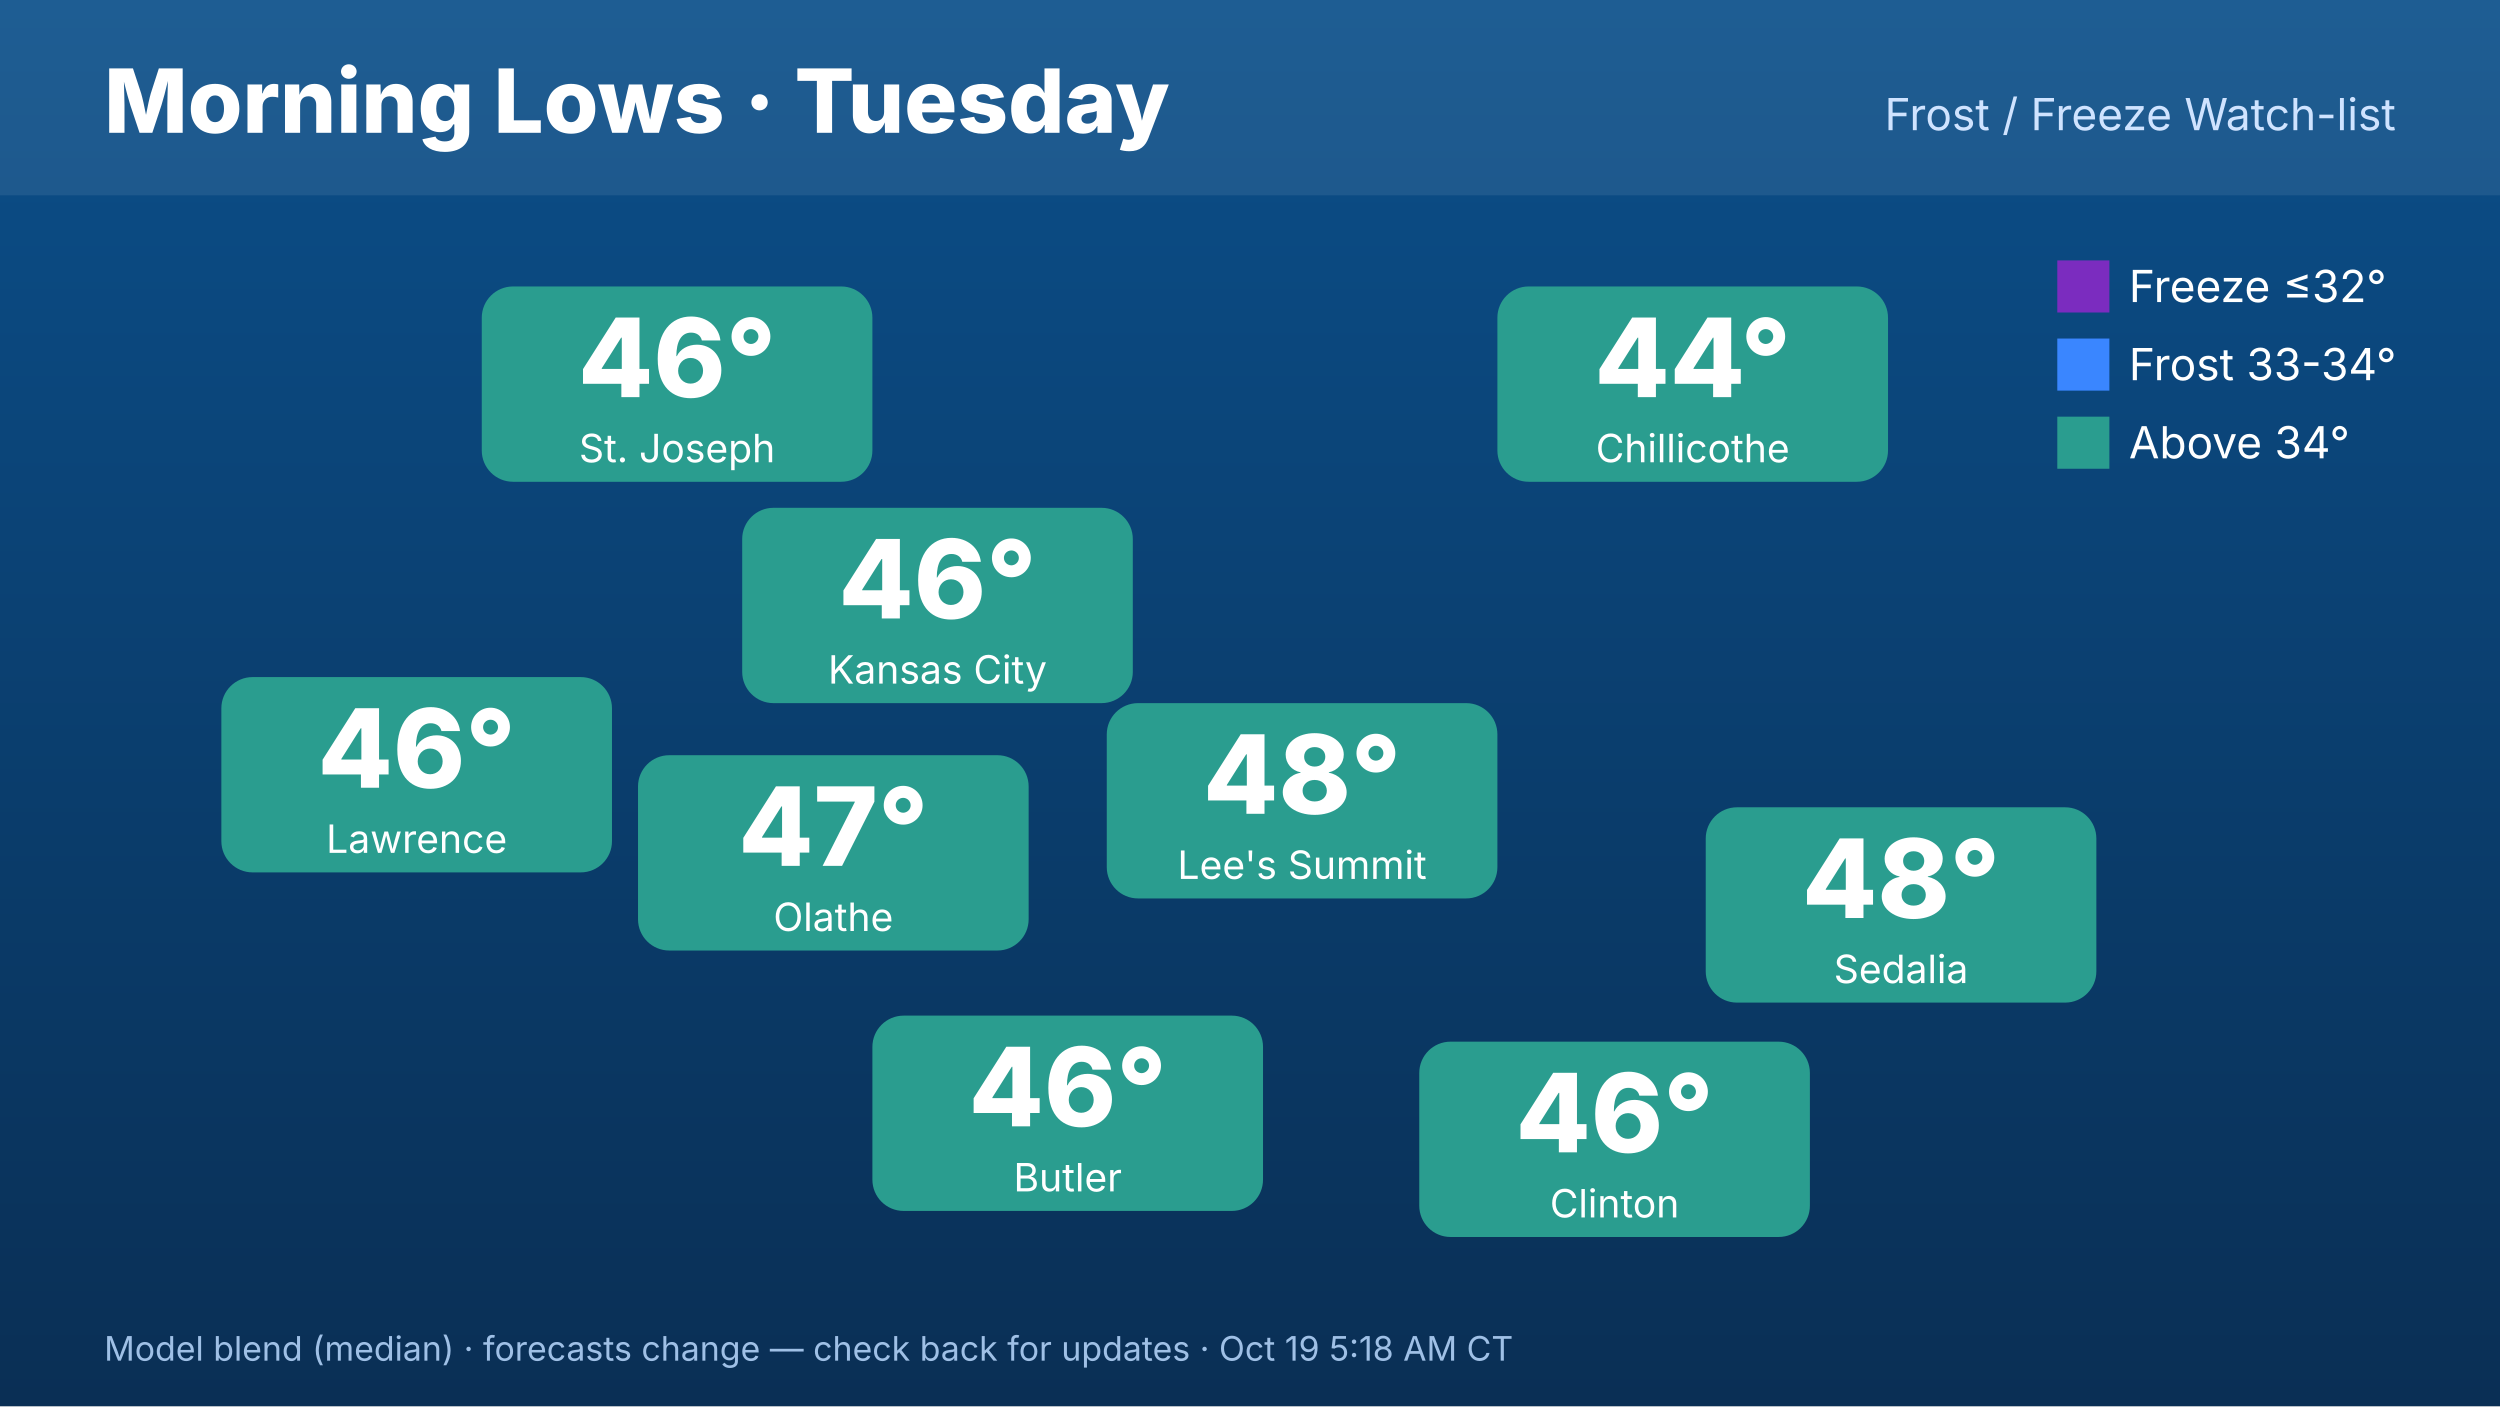
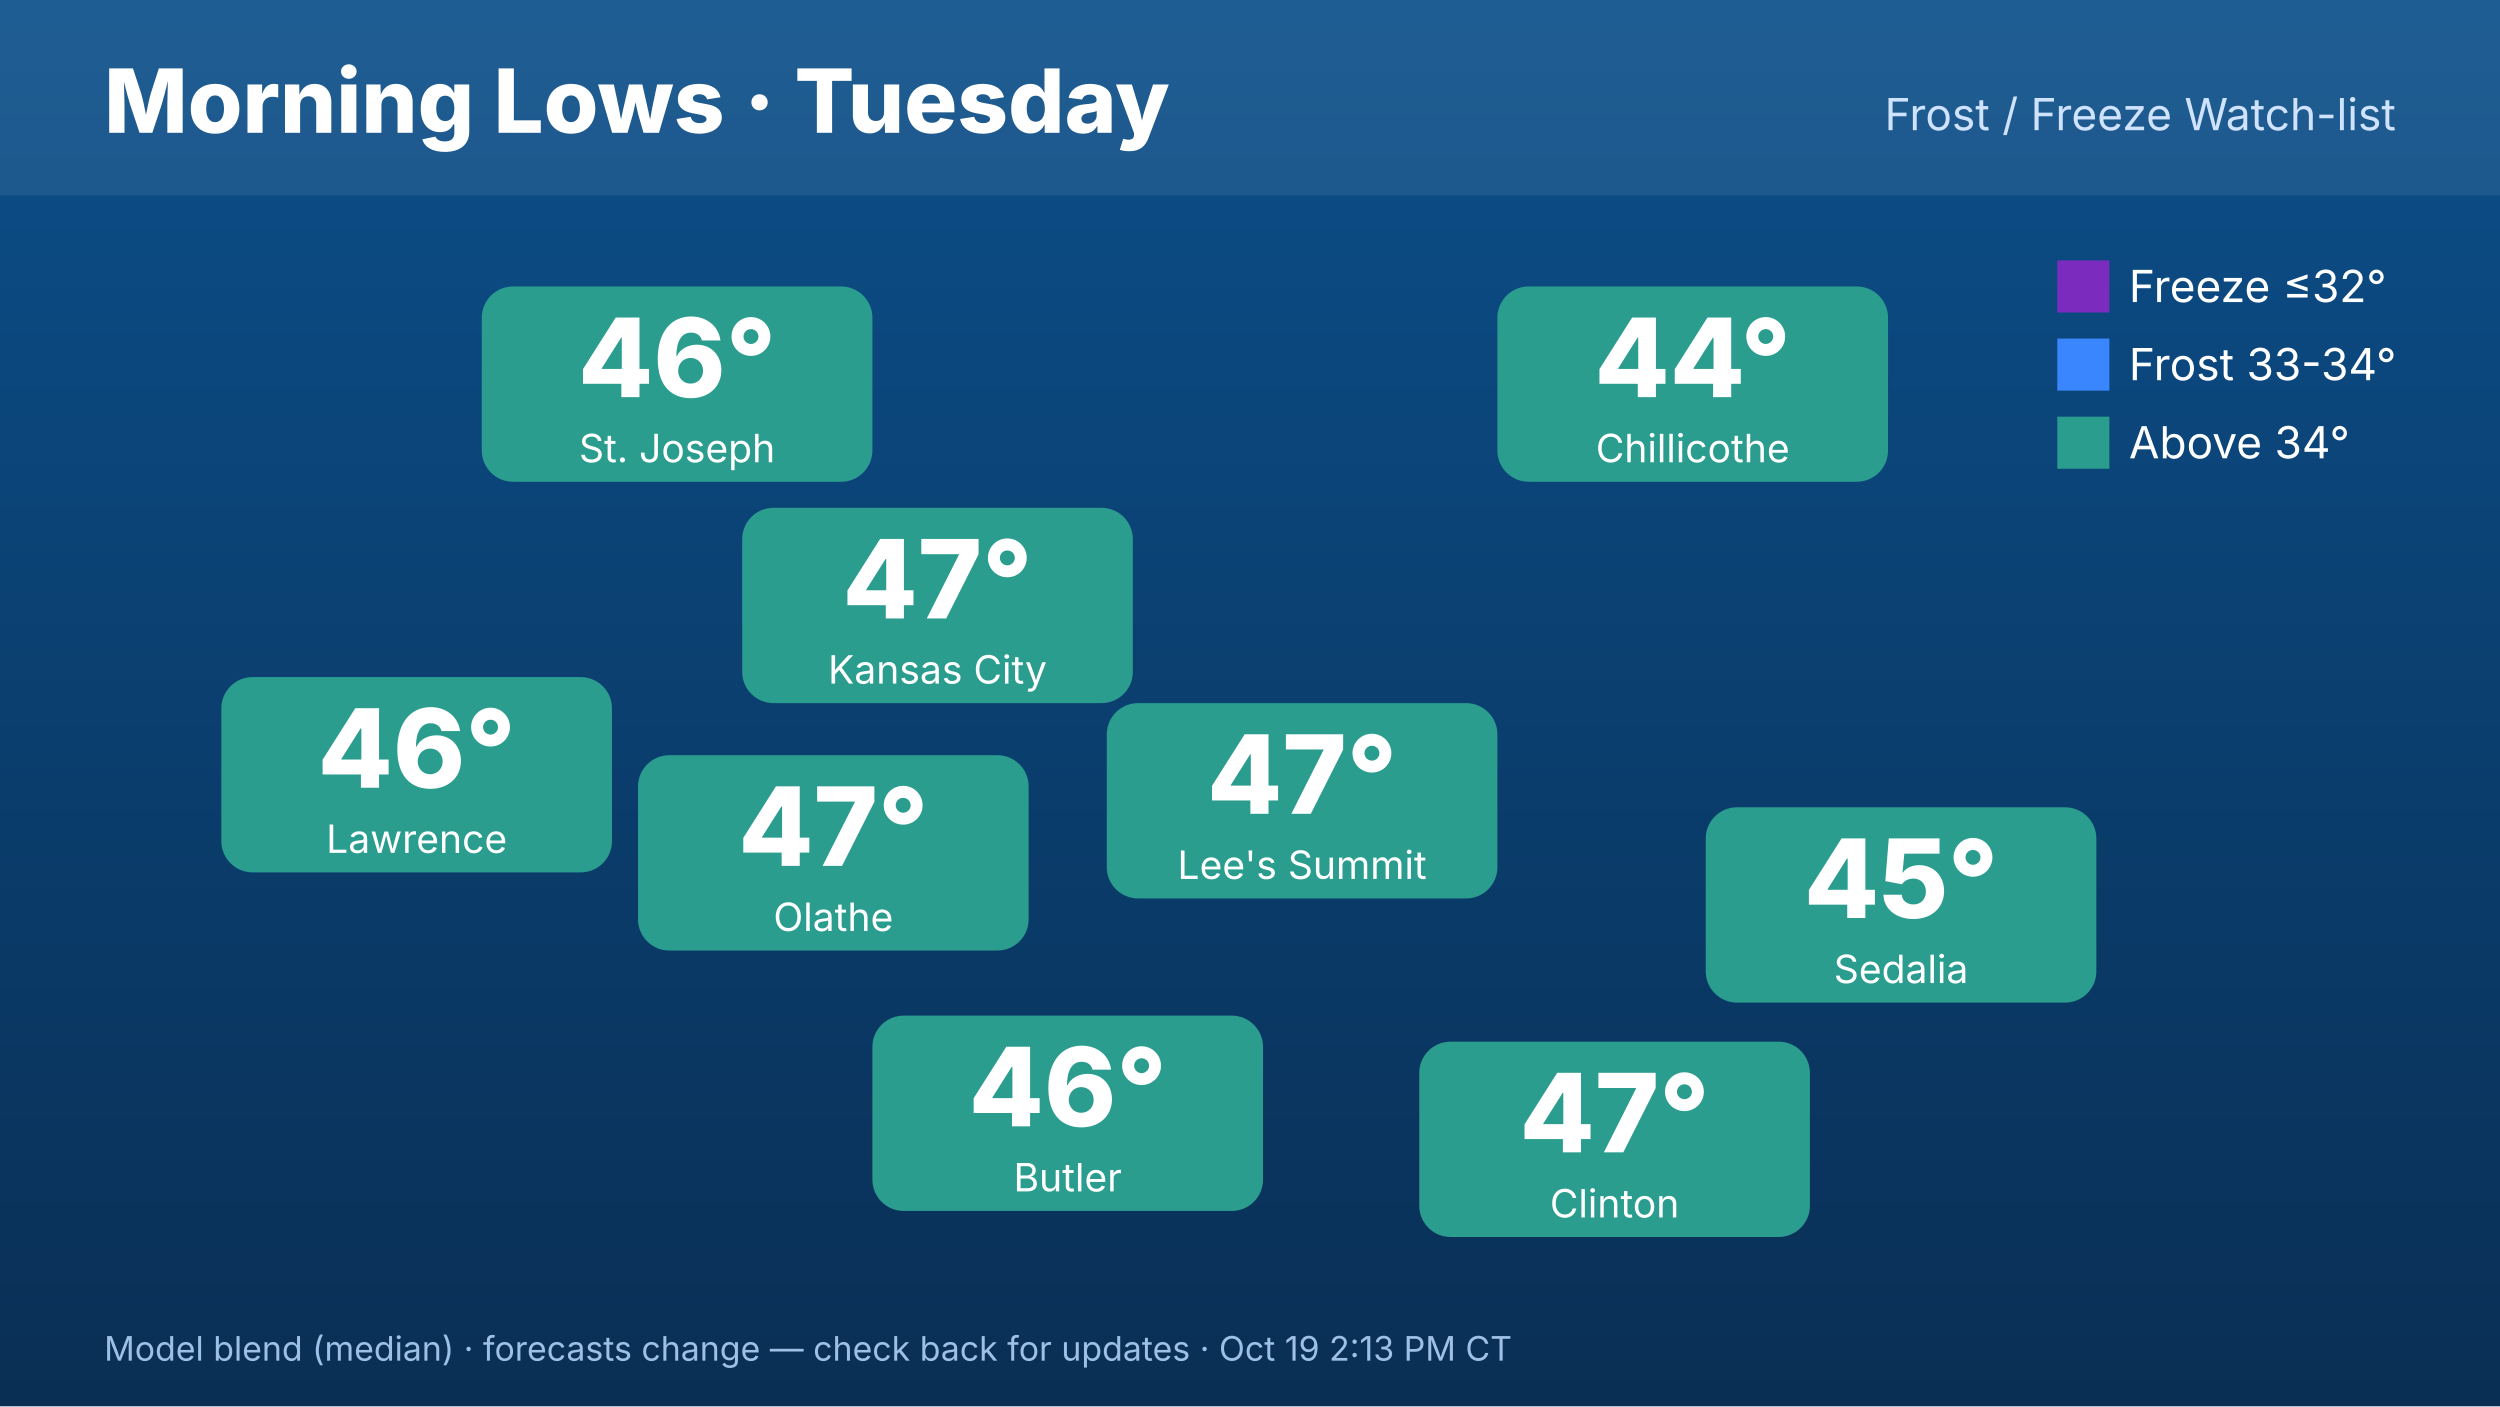
<svg xmlns="http://www.w3.org/2000/svg" width="1920" height="1080" viewBox="0 0 1920 1080" font-family="Inter,Helvetica,Arial,sans-serif">
  <defs>
    <linearGradient id="bg" x1="0" y1="0" x2="0" y2="1">
      <stop offset="0" stop-color="#0b4f8a" />
      <stop offset="1" stop-color="#0a2f55" />
    </linearGradient>
  </defs>
  <rect width="1920" height="1080" fill="url(#bg)" />
  <rect x="0" y="0" width="1920" height="150" fill="#ffffff" opacity=".08" />
  <text x="80" y="102" font-size="68" font-weight="800" fill="#fff">Morning Lows · Tuesday</text>
  <text x="1840" y="100" font-size="34" fill="#cfe3ff" text-anchor="end">Frost / Freeze Watch-list</text>
  <rect x="570" y="390" width="300" height="150" rx="24" fill="#2a9d8f" />
-   <text x="720" y="475" font-size="84" font-weight="800" fill="#fff" text-anchor="middle">46°</text>
+   <text x="720" y="475" font-size="84" font-weight="800" fill="#fff" text-anchor="middle">47°</text>
  <text x="720" y="525" font-size="30" fill="#fff" text-anchor="middle">Kansas City</text>
  <rect x="370" y="220" width="300" height="150" rx="24" fill="#2a9d8f" />
  <text x="520" y="305" font-size="84" font-weight="800" fill="#fff" text-anchor="middle">46°</text>
  <text x="520" y="355" font-size="30" fill="#fff" text-anchor="middle">St. Joseph</text>
  <rect x="170" y="520" width="300" height="150" rx="24" fill="#2a9d8f" />
  <text x="320" y="605" font-size="84" font-weight="800" fill="#fff" text-anchor="middle">46°</text>
  <text x="320" y="655" font-size="30" fill="#fff" text-anchor="middle">Lawrence</text>
  <rect x="1150" y="220" width="300" height="150" rx="24" fill="#2a9d8f" />
  <text x="1300" y="305" font-size="84" font-weight="800" fill="#fff" text-anchor="middle">44°</text>
  <text x="1300" y="355" font-size="30" fill="#fff" text-anchor="middle">Chillicothe</text>
  <rect x="1310" y="620" width="300" height="150" rx="24" fill="#2a9d8f" />
-   <text x="1460" y="705" font-size="84" font-weight="800" fill="#fff" text-anchor="middle">48°</text>
+   <text x="1460" y="705" font-size="84" font-weight="800" fill="#fff" text-anchor="middle">45°</text>
  <text x="1460" y="755" font-size="30" fill="#fff" text-anchor="middle">Sedalia</text>
  <rect x="1090" y="800" width="300" height="150" rx="24" fill="#2a9d8f" />
-   <text x="1240" y="885" font-size="84" font-weight="800" fill="#fff" text-anchor="middle">46°</text>
+   <text x="1240" y="885" font-size="84" font-weight="800" fill="#fff" text-anchor="middle">47°</text>
  <text x="1240" y="935" font-size="30" fill="#fff" text-anchor="middle">Clinton</text>
  <rect x="670" y="780" width="300" height="150" rx="24" fill="#2a9d8f" />
  <text x="820" y="865" font-size="84" font-weight="800" fill="#fff" text-anchor="middle">46°</text>
  <text x="820" y="915" font-size="30" fill="#fff" text-anchor="middle">Butler</text>
  <rect x="490" y="580" width="300" height="150" rx="24" fill="#2a9d8f" />
  <text x="640" y="665" font-size="84" font-weight="800" fill="#fff" text-anchor="middle">47°</text>
  <text x="640" y="715" font-size="30" fill="#fff" text-anchor="middle">Olathe</text>
  <rect x="850" y="540" width="300" height="150" rx="24" fill="#2a9d8f" />
-   <text x="1000" y="625" font-size="84" font-weight="800" fill="#fff" text-anchor="middle">48°</text>
+   <text x="1000" y="625" font-size="84" font-weight="800" fill="#fff" text-anchor="middle">47°</text>
  <text x="1000" y="675" font-size="30" fill="#fff" text-anchor="middle">Lee's Summit</text>
  <g font-size="34" fill="#fff">
    <rect x="1580" y="200" width="40" height="40" fill="#7b2cbf" />
    <text x="1635" y="232">Freeze ≤32°</text>
    <rect x="1580" y="260" width="40" height="40" fill="#3a86ff" />
    <text x="1635" y="292">Frost 33-34°</text>
    <rect x="1580" y="320" width="40" height="40" fill="#2a9d8f" />
    <text x="1635" y="352">Above 34°</text>
  </g>
-   <text x="80" y="1045" font-size="26" fill="#9fc0e6">Model blend (median) · forecasts change — check back for updates · Oct 19 5:18 AM CT</text>
+   <text x="80" y="1045" font-size="26" fill="#9fc0e6">Model blend (median) · forecasts change — check back for updates · Oct 19 2:13 PM CT</text>
</svg>
